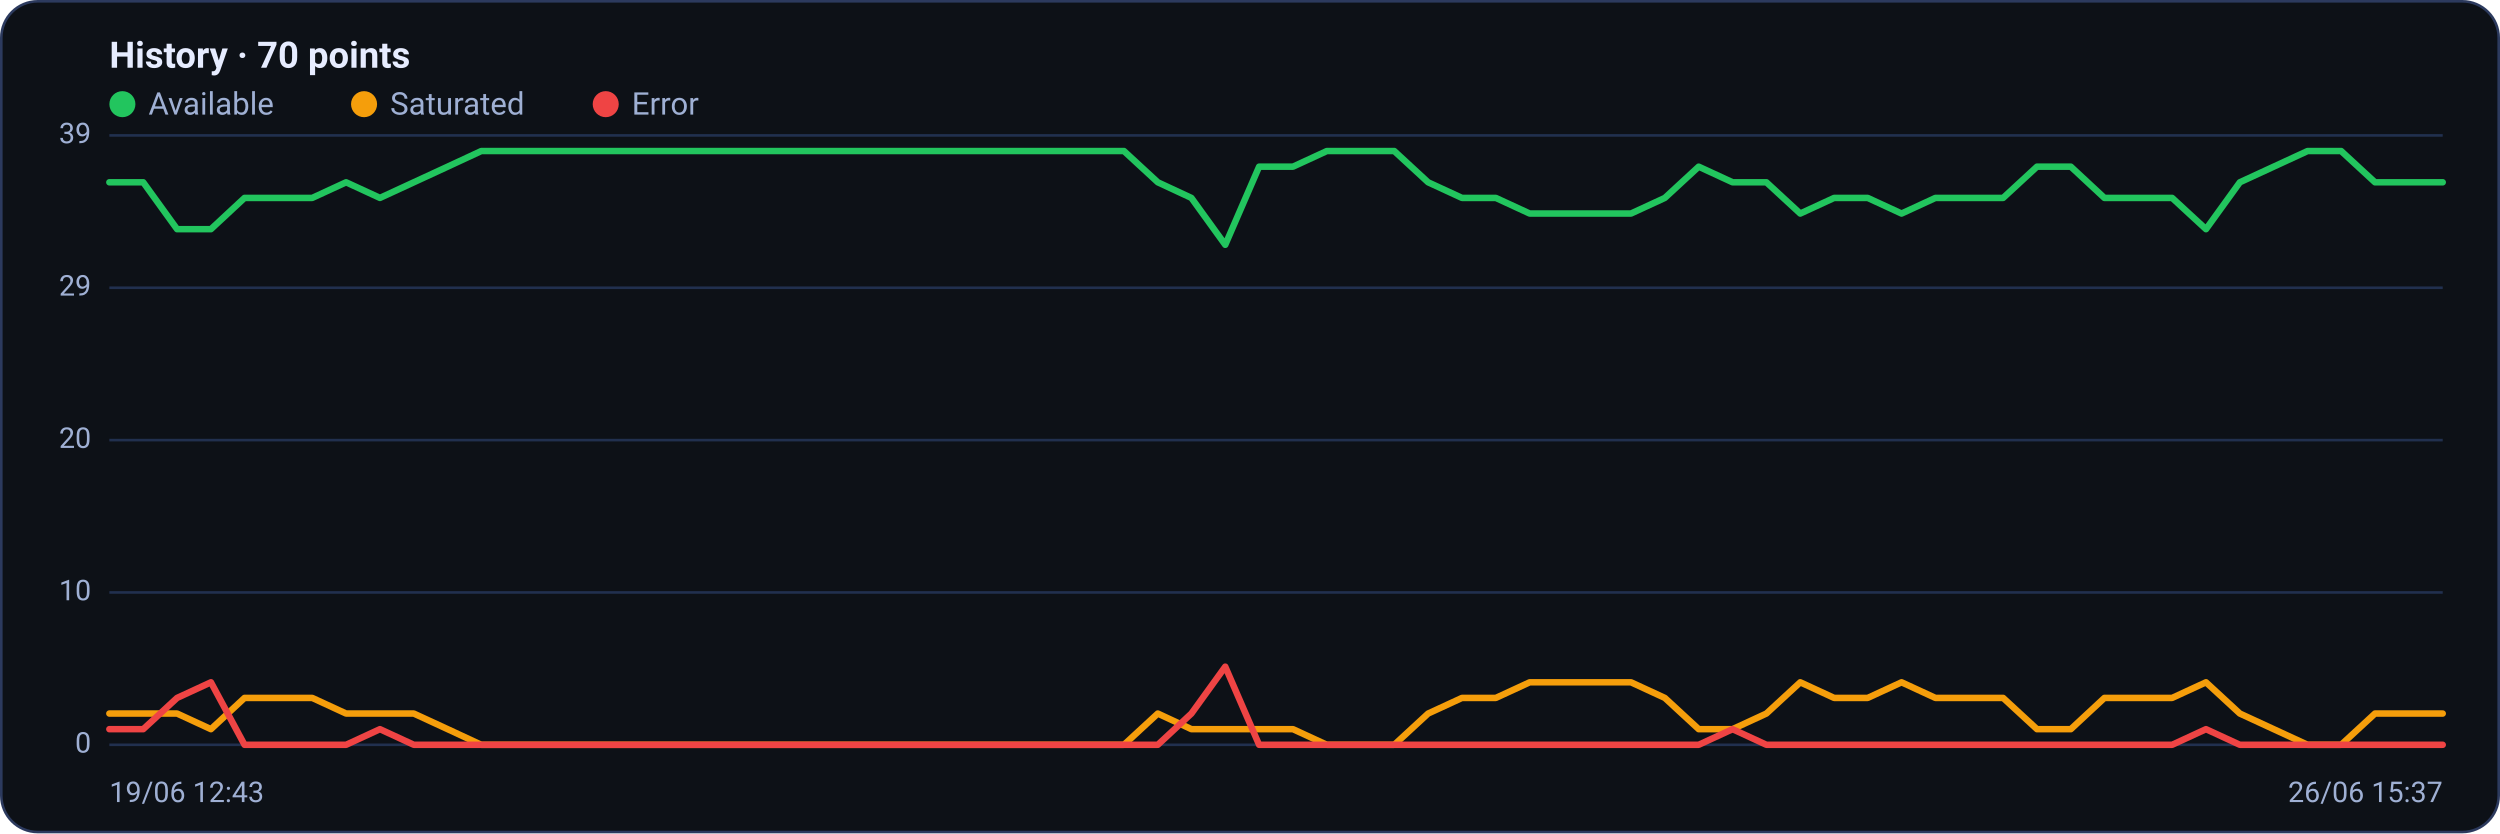
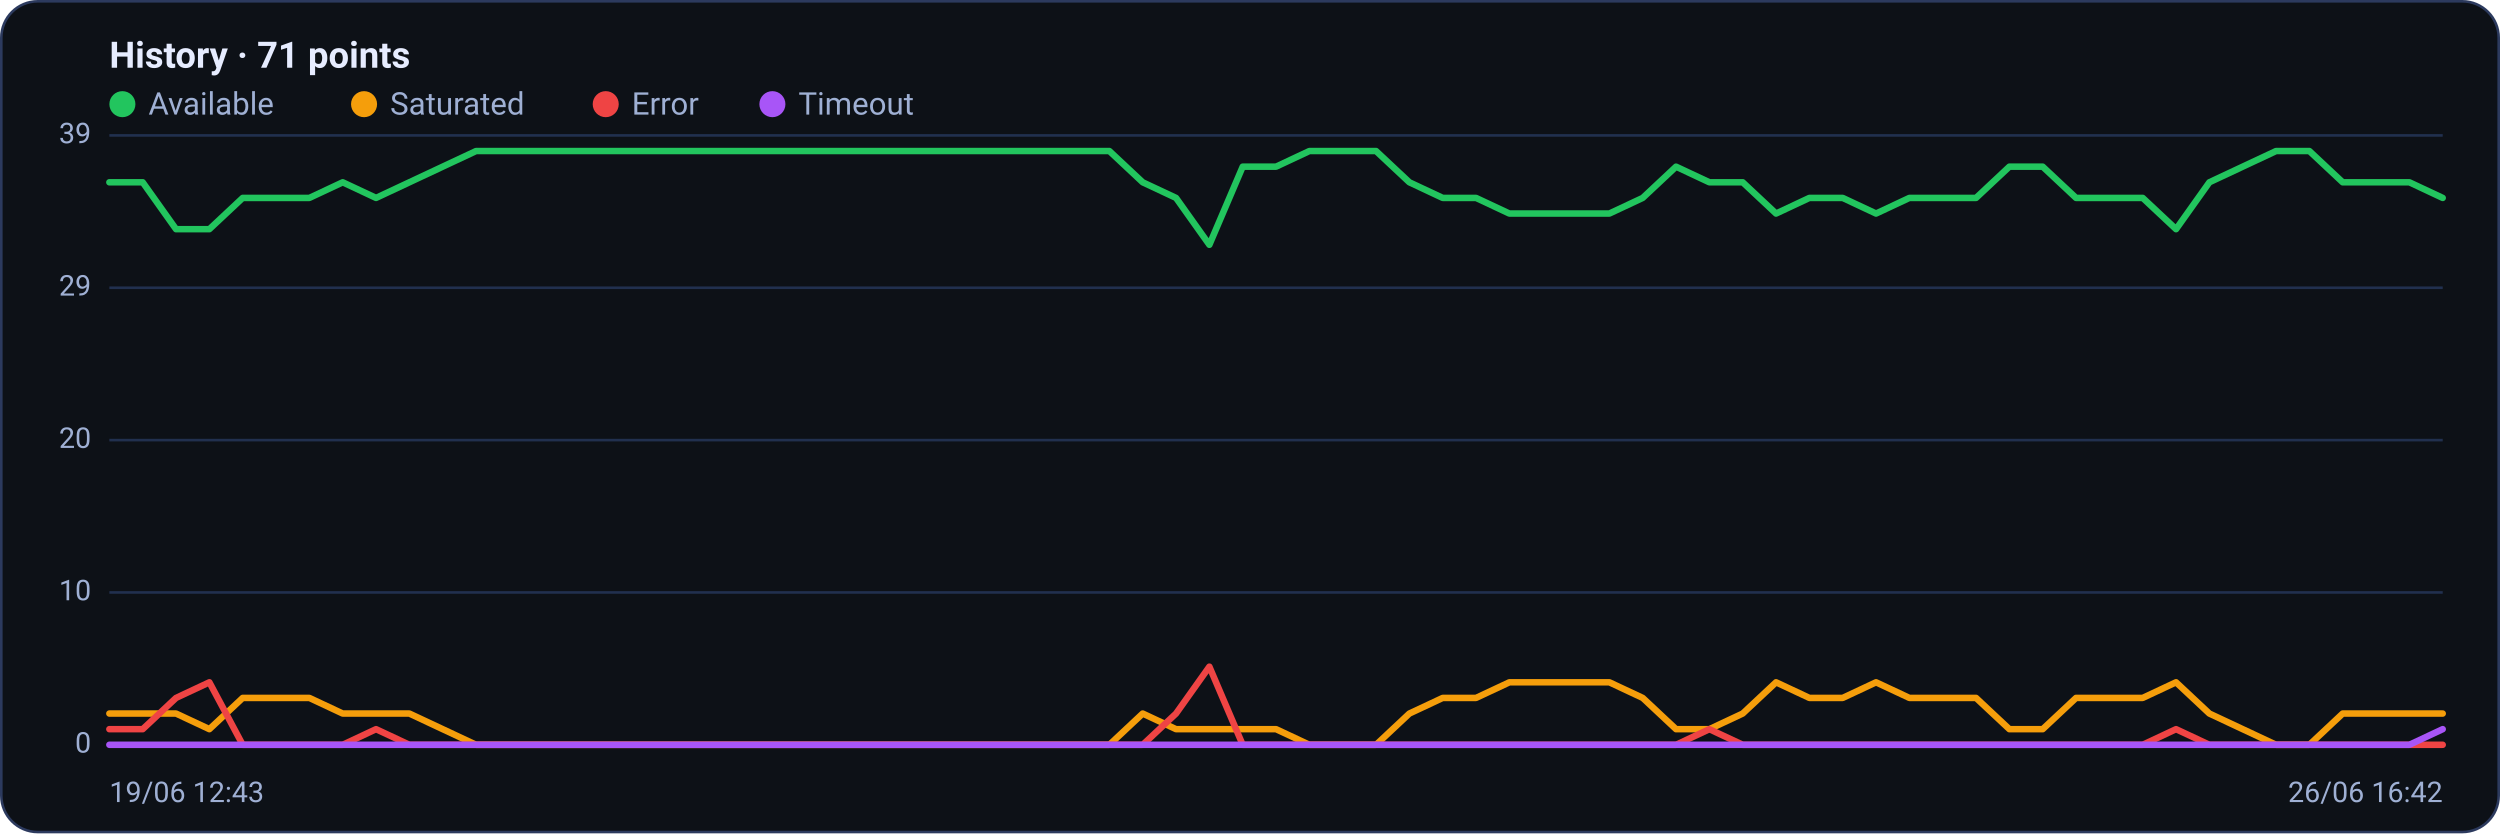
<svg xmlns="http://www.w3.org/2000/svg" viewBox="0 0 960 320" width="960" height="320" font-family="Segoe UI, system-ui, -apple-system, Roboto, Helvetica, Arial, sans-serif" role="img" aria-label="Availability history per region">
  <rect x="0.5" y="0.5" width="959" height="319" rx="14" fill="#0d1117" stroke="#2c3a5e" />
-   <text x="42" y="26" font-size="14" font-weight="600" fill="#e6ecff">History · 70 points</text>
+   <text x="42" y="26" font-size="14" font-weight="600" fill="#e6ecff">History · 71 points</text>
  <circle cx="47" cy="40" r="5" fill="#22c55e" />
  <text x="57" y="44" font-size="12" fill="#9fb0d4">Available</text>
  <circle cx="139.8" cy="40" r="5" fill="#f59e0b" />
  <text x="149.8" y="44" font-size="12" fill="#9fb0d4">Saturated</text>
  <circle cx="232.6" cy="40" r="5" fill="#ef4444" />
  <text x="242.6" y="44" font-size="12" fill="#9fb0d4">Error</text>
+   <circle cx="296.6" cy="40" r="5" fill="#a855f7" />
+   <text x="306.6" y="44" font-size="12" fill="#9fb0d4">Timeout</text>
  <line x1="42" y1="286.0" x2="938" y2="286.0" stroke="#21304f" stroke-width="1" />
  <text x="35" y="289.0" text-anchor="end" font-size="11" fill="#9fb0d4">0</text>
  <line x1="42" y1="227.5" x2="938" y2="227.5" stroke="#21304f" stroke-width="1" />
  <text x="35" y="230.5" text-anchor="end" font-size="11" fill="#9fb0d4">10</text>
  <line x1="42" y1="169.0" x2="938" y2="169.0" stroke="#21304f" stroke-width="1" />
  <text x="35" y="172.0" text-anchor="end" font-size="11" fill="#9fb0d4">20</text>
  <line x1="42" y1="110.5" x2="938" y2="110.5" stroke="#21304f" stroke-width="1" />
  <text x="35" y="113.5" text-anchor="end" font-size="11" fill="#9fb0d4">29</text>
  <line x1="42" y1="52.0" x2="938" y2="52.0" stroke="#21304f" stroke-width="1" />
  <text x="35" y="55.0" text-anchor="end" font-size="11" fill="#9fb0d4">39</text>
-   <polyline fill="none" stroke="#22c55e" stroke-width="2.5" stroke-linejoin="round" stroke-linecap="round" points="42.0,70.0 55.0,70.0 68.0,88.0 81.0,88.0 93.9,76.0 106.9,76.0 119.9,76.0 132.9,70.0 145.9,76.0 158.9,70.0 171.9,64.0 184.8,58.0 197.8,58.0 210.8,58.0 223.8,58.0 236.8,58.0 249.8,58.0 262.8,58.0 275.7,58.0 288.7,58.0 301.7,58.0 314.7,58.0 327.7,58.0 340.7,58.0 353.7,58.0 366.6,58.0 379.6,58.0 392.6,58.0 405.6,58.0 418.6,58.0 431.6,58.0 444.6,70.0 457.5,76.0 470.5,94.0 483.5,64.0 496.5,64.0 509.5,58.0 522.5,58.0 535.4,58.0 548.4,70.0 561.4,76.0 574.4,76.0 587.4,82.0 600.4,82.0 613.4,82.0 626.3,82.0 639.3,76.0 652.3,64.0 665.3,70.0 678.3,70.0 691.3,82.0 704.3,76.0 717.2,76.0 730.2,82.0 743.2,76.0 756.2,76.0 769.2,76.0 782.2,64.0 795.2,64.0 808.1,76.0 821.1,76.0 834.1,76.0 847.1,88.0 860.1,70.0 873.1,64.0 886.1,58.0 899.0,58.0 912.0,70.0 925.0,70.0 938.0,70.0" />
-   <polyline fill="none" stroke="#f59e0b" stroke-width="2.5" stroke-linejoin="round" stroke-linecap="round" points="42.0,274.0 55.0,274.0 68.0,274.0 81.0,280.0 93.9,268.0 106.9,268.0 119.9,268.0 132.9,274.0 145.9,274.0 158.9,274.0 171.9,280.0 184.8,286.0 197.8,286.0 210.8,286.0 223.8,286.0 236.8,286.0 249.8,286.0 262.8,286.0 275.7,286.0 288.7,286.0 301.7,286.0 314.7,286.0 327.7,286.0 340.7,286.0 353.7,286.0 366.6,286.0 379.6,286.0 392.6,286.0 405.6,286.0 418.6,286.0 431.6,286.0 444.6,274.0 457.5,280.0 470.5,280.0 483.5,280.0 496.5,280.0 509.5,286.0 522.5,286.0 535.4,286.0 548.4,274.0 561.4,268.0 574.4,268.0 587.4,262.0 600.4,262.0 613.4,262.0 626.3,262.0 639.3,268.0 652.3,280.0 665.3,280.0 678.3,274.0 691.3,262.0 704.3,268.0 717.2,268.0 730.2,262.0 743.2,268.0 756.2,268.0 769.2,268.0 782.2,280.0 795.2,280.0 808.1,268.0 821.1,268.0 834.1,268.0 847.1,262.0 860.1,274.0 873.1,280.0 886.1,286.0 899.0,286.0 912.0,274.0 925.0,274.0 938.0,274.0" />
-   <polyline fill="none" stroke="#ef4444" stroke-width="2.5" stroke-linejoin="round" stroke-linecap="round" points="42.0,280.0 55.0,280.0 68.0,268.0 81.0,262.0 93.9,286.0 106.9,286.0 119.9,286.0 132.9,286.0 145.9,280.0 158.9,286.0 171.9,286.0 184.8,286.0 197.8,286.0 210.8,286.0 223.8,286.0 236.8,286.0 249.8,286.0 262.8,286.0 275.7,286.0 288.7,286.0 301.7,286.0 314.7,286.0 327.7,286.0 340.7,286.0 353.7,286.0 366.6,286.0 379.6,286.0 392.6,286.0 405.6,286.0 418.6,286.0 431.6,286.0 444.6,286.0 457.5,274.0 470.5,256.0 483.5,286.0 496.5,286.0 509.5,286.0 522.5,286.0 535.4,286.0 548.4,286.0 561.4,286.0 574.4,286.0 587.4,286.0 600.4,286.0 613.4,286.0 626.3,286.0 639.3,286.0 652.3,286.0 665.3,280.0 678.3,286.0 691.3,286.0 704.3,286.0 717.2,286.0 730.2,286.0 743.2,286.0 756.2,286.0 769.2,286.0 782.2,286.0 795.2,286.0 808.1,286.0 821.1,286.0 834.1,286.0 847.1,280.0 860.1,286.0 873.1,286.0 886.1,286.0 899.0,286.0 912.0,286.0 925.0,286.0 938.0,286.0" />
+   <polyline fill="none" stroke="#22c55e" stroke-width="2.5" stroke-linejoin="round" stroke-linecap="round" points="42.0,70.0 54.8,70.0 67.6,88.0 80.4,88.0 93.2,76.0 106.0,76.0 118.8,76.0 131.6,70.0 144.4,76.0 157.2,70.0 170.0,64.0 182.8,58.0 195.6,58.0 208.4,58.0 221.2,58.0 234.0,58.0 246.8,58.0 259.6,58.0 272.4,58.0 285.2,58.0 298.0,58.0 310.8,58.0 323.6,58.0 336.4,58.0 349.2,58.0 362.0,58.0 374.8,58.0 387.6,58.0 400.4,58.0 413.2,58.0 426.0,58.0 438.8,70.0 451.6,76.0 464.4,94.0 477.2,64.0 490.0,64.0 502.8,58.0 515.6,58.0 528.4,58.0 541.2,70.0 554.0,76.0 566.8,76.0 579.6,82.0 592.4,82.0 605.2,82.0 618.0,82.0 630.8,76.0 643.6,64.0 656.4,70.0 669.2,70.0 682.0,82.0 694.8,76.0 707.6,76.0 720.4,82.0 733.2,76.0 746.0,76.0 758.8,76.0 771.6,64.0 784.4,64.0 797.2,76.0 810.0,76.0 822.8,76.0 835.6,88.0 848.4,70.0 861.2,64.0 874.0,58.0 886.8,58.0 899.6,70.0 912.4,70.0 925.2,70.0 938.0,76.0" />
+   <polyline fill="none" stroke="#f59e0b" stroke-width="2.5" stroke-linejoin="round" stroke-linecap="round" points="42.0,274.0 54.8,274.0 67.6,274.0 80.4,280.0 93.2,268.0 106.0,268.0 118.8,268.0 131.6,274.0 144.4,274.0 157.2,274.0 170.0,280.0 182.8,286.0 195.6,286.0 208.4,286.0 221.2,286.0 234.0,286.0 246.8,286.0 259.6,286.0 272.4,286.0 285.2,286.0 298.0,286.0 310.8,286.0 323.6,286.0 336.4,286.0 349.2,286.0 362.0,286.0 374.8,286.0 387.6,286.0 400.4,286.0 413.2,286.0 426.0,286.0 438.8,274.0 451.6,280.0 464.4,280.0 477.2,280.0 490.0,280.0 502.8,286.0 515.6,286.0 528.4,286.0 541.2,274.0 554.0,268.0 566.8,268.0 579.6,262.0 592.4,262.0 605.2,262.0 618.0,262.0 630.8,268.0 643.6,280.0 656.4,280.0 669.2,274.0 682.0,262.0 694.8,268.0 707.6,268.0 720.4,262.0 733.2,268.0 746.0,268.0 758.8,268.0 771.6,280.0 784.4,280.0 797.2,268.0 810.0,268.0 822.8,268.0 835.6,262.0 848.4,274.0 861.2,280.0 874.0,286.0 886.8,286.0 899.6,274.0 912.4,274.0 925.2,274.0 938.0,274.0" />
+   <polyline fill="none" stroke="#ef4444" stroke-width="2.5" stroke-linejoin="round" stroke-linecap="round" points="42.0,280.0 54.8,280.0 67.6,268.0 80.4,262.0 93.2,286.0 106.0,286.0 118.8,286.0 131.6,286.0 144.4,280.0 157.2,286.0 170.0,286.0 182.8,286.0 195.6,286.0 208.4,286.0 221.2,286.0 234.0,286.0 246.8,286.0 259.6,286.0 272.4,286.0 285.2,286.0 298.0,286.0 310.8,286.0 323.6,286.0 336.4,286.0 349.2,286.0 362.0,286.0 374.8,286.0 387.6,286.0 400.4,286.0 413.2,286.0 426.0,286.0 438.8,286.0 451.6,274.0 464.4,256.0 477.2,286.0 490.0,286.0 502.8,286.0 515.6,286.0 528.4,286.0 541.2,286.0 554.0,286.0 566.8,286.0 579.6,286.0 592.4,286.0 605.2,286.0 618.0,286.0 630.8,286.0 643.6,286.0 656.4,280.0 669.2,286.0 682.0,286.0 694.8,286.0 707.6,286.0 720.4,286.0 733.2,286.0 746.0,286.0 758.8,286.0 771.6,286.0 784.4,286.0 797.2,286.0 810.0,286.0 822.8,286.0 835.6,280.0 848.4,286.0 861.2,286.0 874.0,286.0 886.8,286.0 899.6,286.0 912.4,286.0 925.2,286.0 938.0,286.0" />
+   <polyline fill="none" stroke="#a855f7" stroke-width="2.5" stroke-linejoin="round" stroke-linecap="round" points="42.0,286.0 54.8,286.0 67.6,286.0 80.4,286.0 93.2,286.0 106.0,286.0 118.8,286.0 131.6,286.0 144.4,286.0 157.2,286.0 170.0,286.0 182.8,286.0 195.6,286.0 208.4,286.0 221.2,286.0 234.0,286.0 246.8,286.0 259.6,286.0 272.4,286.0 285.2,286.0 298.0,286.0 310.8,286.0 323.6,286.0 336.4,286.0 349.2,286.0 362.0,286.0 374.8,286.0 387.6,286.0 400.4,286.0 413.2,286.0 426.0,286.0 438.8,286.0 451.6,286.0 464.4,286.0 477.2,286.0 490.0,286.0 502.8,286.0 515.6,286.0 528.4,286.0 541.2,286.0 554.0,286.0 566.8,286.0 579.6,286.0 592.4,286.0 605.2,286.0 618.0,286.0 630.8,286.0 643.6,286.0 656.4,286.0 669.2,286.0 682.0,286.0 694.8,286.0 707.6,286.0 720.4,286.0 733.2,286.0 746.0,286.0 758.8,286.0 771.6,286.0 784.4,286.0 797.2,286.0 810.0,286.0 822.8,286.0 835.6,286.0 848.4,286.0 861.2,286.0 874.0,286.0 886.8,286.0 899.6,286.0 912.4,286.0 925.2,286.0 938.0,280.0" />
  <text x="42" y="308" font-size="11" fill="#9fb0d4">19/06 12:43</text>
-   <text x="938" y="308" text-anchor="end" font-size="11" fill="#9fb0d4">26/06 15:37</text>
+   <text x="938" y="308" text-anchor="end" font-size="11" fill="#9fb0d4">26/06 16:42</text>
</svg>
